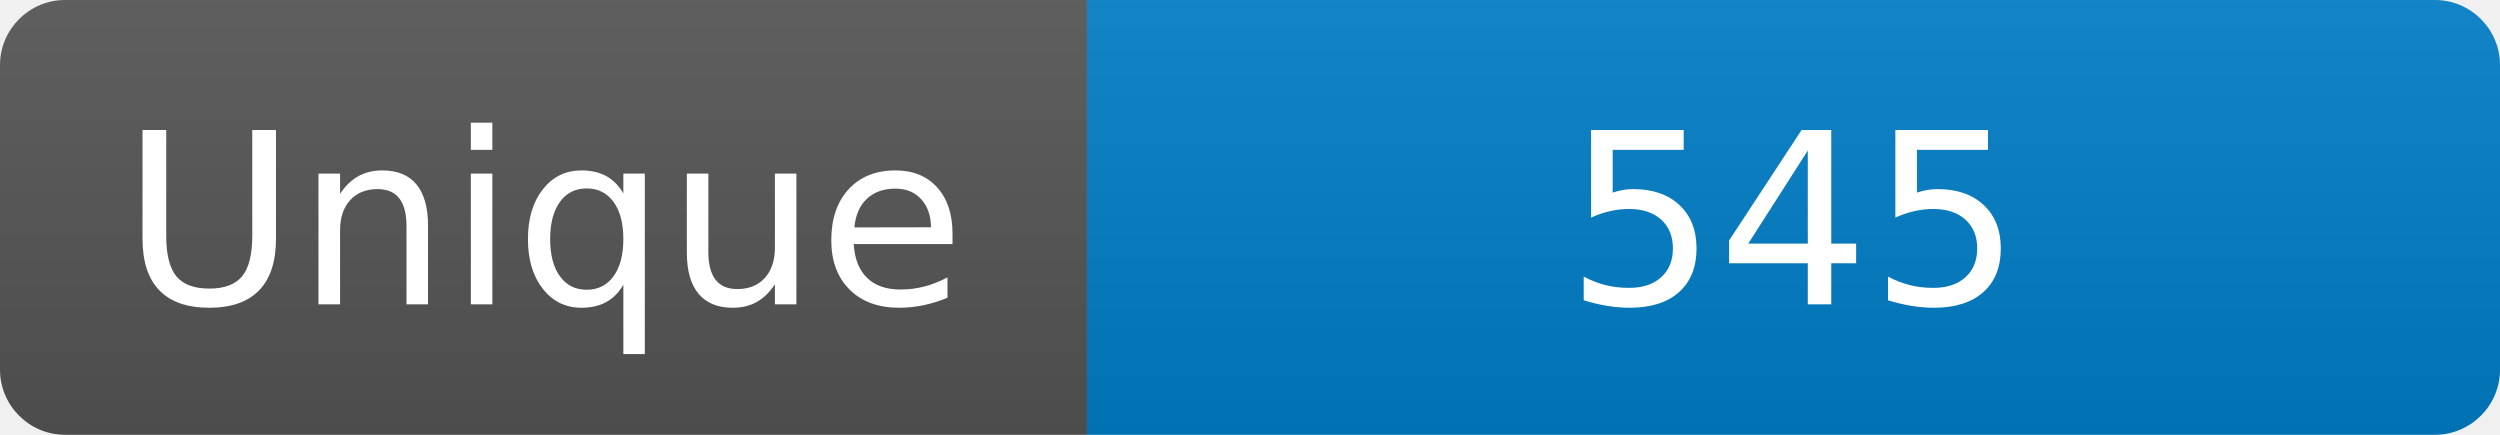
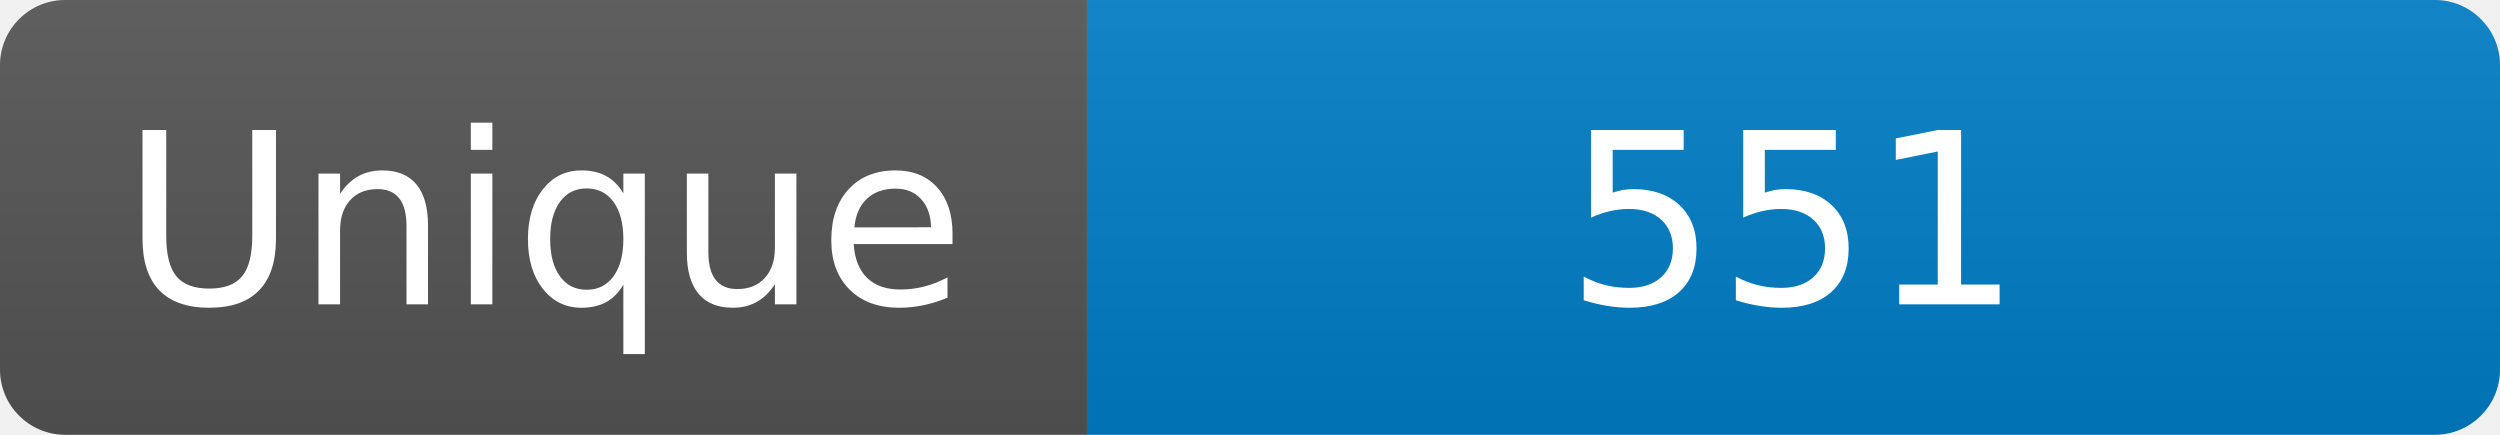
<svg xmlns="http://www.w3.org/2000/svg" width="115" height="20" role="img" aria-label="Maintained?: yes">
  <linearGradient id="s" x2="0" y2="100%">
    <stop offset="0" stop-color="#bbb" stop-opacity=".1" />
    <stop offset="1" stop-opacity=".1" />
  </linearGradient>
  <clipPath id="r">
    <rect width="115" height="20" rx="3" fill="#fff" />
  </clipPath>
  <g clip-path="url(#r)">
    <rect width="50" height="20" fill="#555" />
    <rect x="50" width="160" height="20" fill="#007ec6" />
    <rect width="115" height="20" fill="url(#s)" />
  </g>
  <g fill="#fff" text-anchor="middle" font-family="Verdana,Geneva,DejaVu Sans,sans-serif" font-size="110">
    <text x="250" y="140" transform="scale(.1)" fill="#fff">Unique</text>
-     <text x="825" y="140" transform="scale(.1)" fill="#fff">545</text>
+     <text x="825" y="140" transform="scale(.1)" fill="#fff">551</text>
  </g>
</svg>
